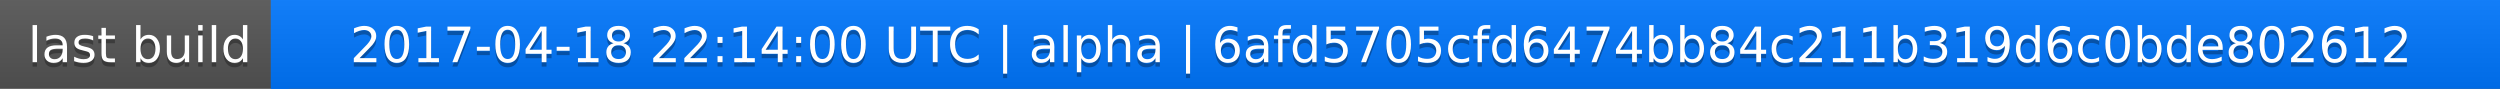
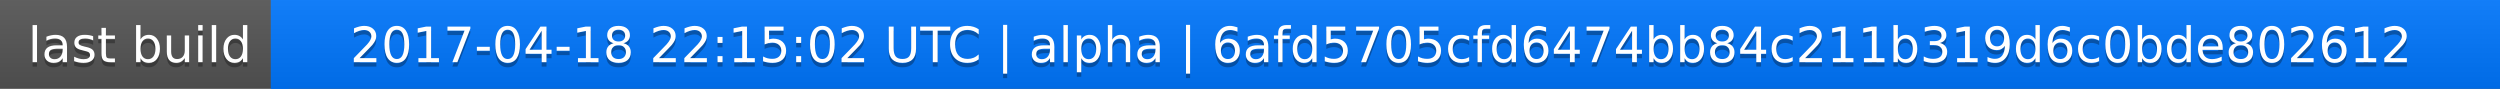
<svg xmlns="http://www.w3.org/2000/svg" width="563" height="20">
  <linearGradient id="a" x2="0" y2="100%">
    <stop offset="0" stop-color="#bbb" stop-opacity=".1" />
    <stop offset="1" stop-opacity=".1" />
  </linearGradient>
  <rect rx="0" width="563" height="20" fill="#555" />
  <rect rx="0" x="61" width="502" height="20" fill="#07f" />
  <path fill="#07f" d="M61 0h4v20h-4z" />
  <rect rx="0" width="563" height="20" fill="url(#a)" />
  <g fill="#fff" text-anchor="middle" font-family="DejaVu Sans,Verdana,Geneva,sans-serif" font-size="11">
    <text x="31.5" y="15" fill="#010101" fill-opacity=".3">last build</text>
    <text x="31.5" y="14">last build</text>
-     <text x="311" y="15" fill="#010101" fill-opacity=".3">2017-04-18 22:14:00 UTC | alpha | 6afd5705cfd6474bb84c211b319d6c0bde802612</text>
-     <text x="311" y="14">2017-04-18 22:14:00 UTC | alpha | 6afd5705cfd6474bb84c211b319d6c0bde802612</text>
+     <text x="311" y="15" fill="#010101" fill-opacity=".3">2017-04-18 22:15:02 UTC | alpha | 6afd5705cfd6474bb84c211b319d6c0bde802612</text>
+     <text x="311" y="14">2017-04-18 22:15:02 UTC | alpha | 6afd5705cfd6474bb84c211b319d6c0bde802612</text>
  </g>
</svg>
